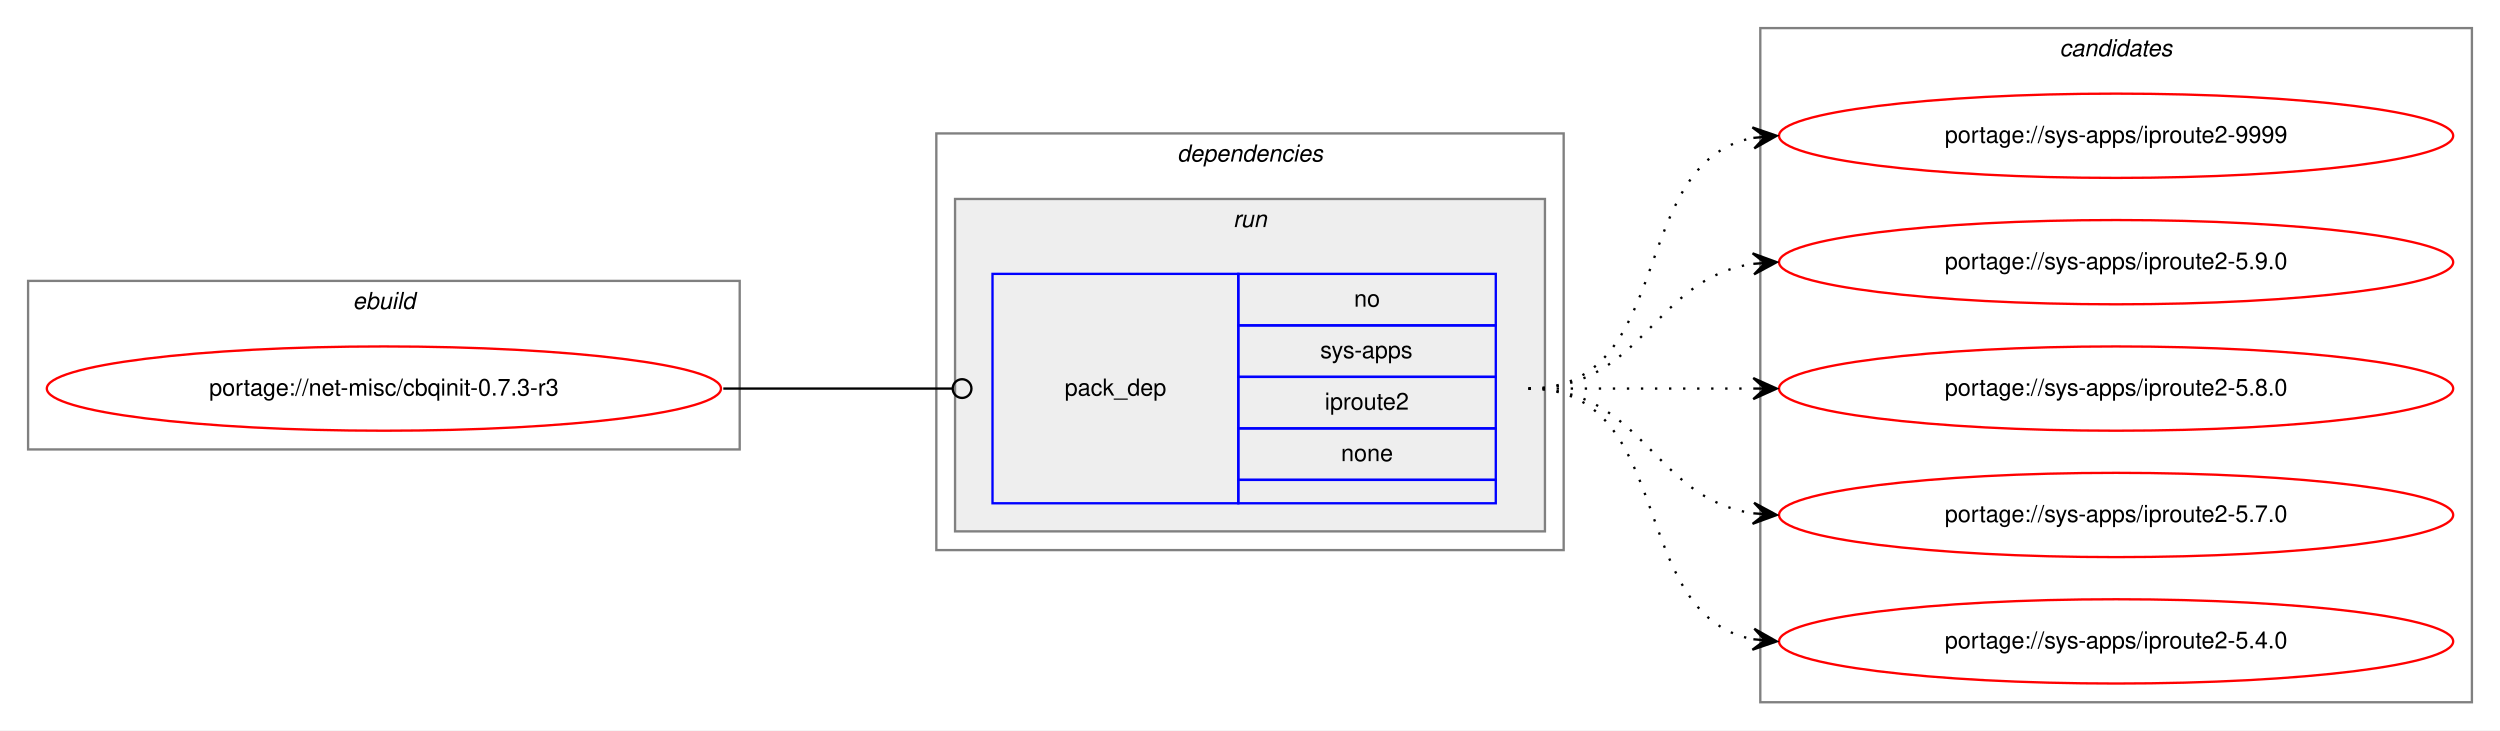
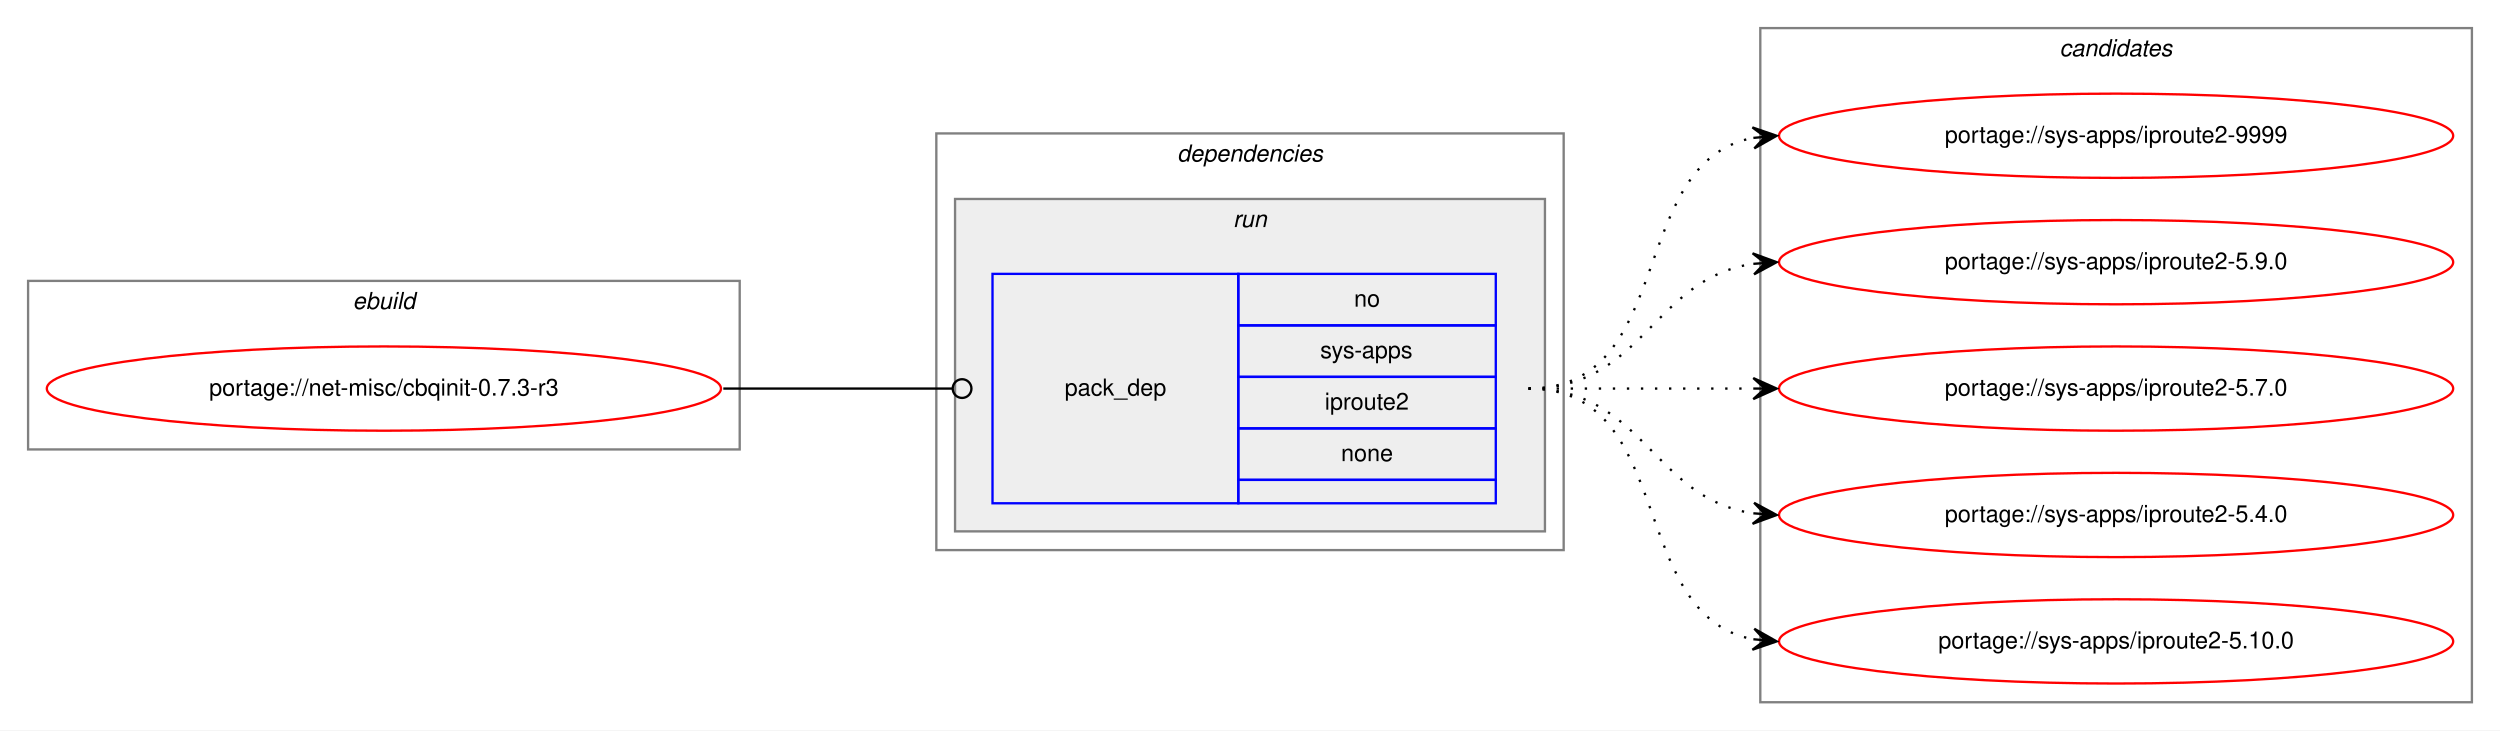
<svg xmlns="http://www.w3.org/2000/svg" xmlns:xlink="http://www.w3.org/1999/xlink" width="1068pt" height="312pt" viewBox="0.00 0.00 1068.00 312.00">
  <g id="graph0" class="graph" transform="scale(1 1) rotate(0) translate(4 308)">
    <polygon fill="white" stroke="transparent" points="-4,4 -4,-308 1064,-308 1064,4 -4,4" />
    <g id="clust1" class="cluster">
      <polygon fill="none" stroke="gray" points="8,-116 8,-188 312,-188 312,-116 8,-116" />
      <text text-anchor="start" x="146.66" y="-176" font-family="Helvetica,sans-Serif" font-style="italic" font-size="10.00">ebuild</text>
    </g>
    <g id="clust2" class="cluster">
      <polygon fill="none" stroke="gray" points="396,-73 396,-251 664,-251 664,-73 396,-73" />
      <text text-anchor="start" x="498.88" y="-239" font-family="Helvetica,sans-Serif" font-style="italic" font-size="10.00">dependencies</text>
    </g>
    <g id="clust5" class="cluster">
      <polygon fill="#eeeeee" stroke="gray" points="404,-81 404,-223 656,-223 656,-81 404,-81" />
      <text text-anchor="start" x="522.78" y="-211" font-family="Helvetica,sans-Serif" font-style="italic" font-size="10.00">run</text>
    </g>
    <g id="clust7" class="cluster">
      <polygon fill="none" stroke="gray" points="748,-8 748,-296 1052,-296 1052,-8 748,-8" />
      <text text-anchor="start" x="875.82" y="-284" font-family="Helvetica,sans-Serif" font-style="italic" font-size="10.00">candidates</text>
    </g>
    <g id="node1" class="node">
      <g id="a_node1">
        <a xlink:href="../net-misc/cbqinit-0.7.3-r3.svg" xlink:title="portage://net-misc/cbqinit-0.7.3-r3">
          <ellipse fill="none" stroke="red" cx="160" cy="-142" rx="144" ry="18" />
          <text text-anchor="middle" x="160" y="-139" font-family="Helvetica,sans-Serif" font-size="10.00">portage://net-misc/cbqinit-0.7.3-r3</text>
        </a>
      </g>
    </g>
    <g id="node2" class="node">
      <polygon fill="none" stroke="blue" points="420,-93 420,-191 525,-191 525,-93 420,-93" />
      <text text-anchor="start" x="450.82" y="-139" font-family="Helvetica,sans-Serif" font-size="10.00">pack_dep</text>
      <polygon fill="none" stroke="blue" points="525,-169 525,-191 635,-191 635,-169 525,-169" />
      <text text-anchor="start" x="574.44" y="-177" font-family="Helvetica,sans-Serif" font-size="10.00">no</text>
      <polygon fill="none" stroke="blue" points="525,-147 525,-169 635,-169 635,-147 525,-147" />
      <text text-anchor="start" x="560" y="-155" font-family="Helvetica,sans-Serif" font-size="10.00">sys-apps</text>
      <polygon fill="none" stroke="blue" points="525,-125 525,-147 635,-147 635,-125 525,-125" />
      <text text-anchor="start" x="561.94" y="-133" font-family="Helvetica,sans-Serif" font-size="10.00">iproute2</text>
      <polygon fill="none" stroke="blue" points="525,-103 525,-125 635,-125 635,-103 525,-103" />
      <text text-anchor="start" x="568.88" y="-111" font-family="Helvetica,sans-Serif" font-size="10.00">none</text>
      <polygon fill="none" stroke="blue" points="525,-93 525,-103 635,-103 635,-93 525,-93" />
    </g>
    <g id="edge1" class="edge">
      <path fill="none" stroke="black" d="M305,-142C349.26,-142 362.33,-142 402.82,-142" />
      <ellipse fill="none" stroke="black" cx="407" cy="-142" rx="4" ry="4" />
    </g>
    <g id="node3" class="node">
      <g id="a_node3">
        <a xlink:href="../sys-apps/iproute2-9999.svg" xlink:title="portage://sys-apps/iproute2-9999">
          <ellipse fill="none" stroke="red" cx="900" cy="-250" rx="144" ry="18" />
          <text text-anchor="middle" x="900" y="-247" font-family="Helvetica,sans-Serif" font-size="10.00">portage://sys-apps/iproute2-9999</text>
        </a>
      </g>
    </g>
    <g id="edge2" class="edge">
      <path fill="none" stroke="black" stroke-dasharray="1,5" d="M649,-142C712.58,-142 690.58,-238.51 744.79,-249.07" />
      <polygon fill="black" stroke="black" points="755,-250 744.63,-253.57 750.02,-249.54 745.04,-249.09 745.04,-249.09 745.04,-249.09 750.02,-249.54 745.45,-244.61 755,-250 755,-250" />
    </g>
    <g id="node4" class="node">
      <g id="a_node4">
        <a xlink:href="../sys-apps/iproute2-5.9.0.svg" xlink:title="portage://sys-apps/iproute2-5.9.0">
          <ellipse fill="none" stroke="red" cx="900" cy="-196" rx="144" ry="18" />
          <text text-anchor="middle" x="900" y="-193" font-family="Helvetica,sans-Serif" font-size="10.00">portage://sys-apps/iproute2-5.9.0</text>
        </a>
      </g>
    </g>
    <g id="edge3" class="edge">
      <path fill="none" stroke="black" stroke-dasharray="1,5" d="M649,-142C698.26,-142 701.85,-188.87 744.86,-195.28" />
      <polygon fill="black" stroke="black" points="755,-196 744.71,-199.78 750.01,-195.64 745.03,-195.29 745.03,-195.29 745.03,-195.29 750.01,-195.64 745.35,-190.8 755,-196 755,-196" />
    </g>
    <g id="node5" class="node">
      <g id="a_node5">
-         <a xlink:href="../sys-apps/iproute2-5.8.0.svg" xlink:title="portage://sys-apps/iproute2-5.8.0">
+         <a xlink:href="../sys-apps/iproute2-5.7.0.svg" xlink:title="portage://sys-apps/iproute2-5.7.0">
          <ellipse fill="none" stroke="red" cx="900" cy="-142" rx="144" ry="18" />
-           <text text-anchor="middle" x="900" y="-139" font-family="Helvetica,sans-Serif" font-size="10.00">portage://sys-apps/iproute2-5.8.0</text>
+           <text text-anchor="middle" x="900" y="-139" font-family="Helvetica,sans-Serif" font-size="10.00">portage://sys-apps/iproute2-5.7.0</text>
        </a>
      </g>
    </g>
    <g id="edge4" class="edge">
      <path fill="none" stroke="black" stroke-dasharray="1,5" d="M649,-142C692.43,-142 705.83,-142 744.57,-142" />
      <polygon fill="black" stroke="black" points="755,-142 745,-146.5 750,-142 745,-142 745,-142 745,-142 750,-142 745,-137.5 755,-142 755,-142" />
    </g>
    <g id="node6" class="node">
      <g id="a_node6">
-         <a xlink:href="../sys-apps/iproute2-5.7.0.svg" xlink:title="portage://sys-apps/iproute2-5.7.0">
+         <a xlink:href="../sys-apps/iproute2-5.4.0.svg" xlink:title="portage://sys-apps/iproute2-5.4.0">
          <ellipse fill="none" stroke="red" cx="900" cy="-88" rx="144" ry="18" />
-           <text text-anchor="middle" x="900" y="-85" font-family="Helvetica,sans-Serif" font-size="10.00">portage://sys-apps/iproute2-5.7.0</text>
+           <text text-anchor="middle" x="900" y="-85" font-family="Helvetica,sans-Serif" font-size="10.00">portage://sys-apps/iproute2-5.4.0</text>
        </a>
      </g>
    </g>
    <g id="edge5" class="edge">
      <path fill="none" stroke="black" stroke-dasharray="1,5" d="M649,-142C698.26,-142 701.85,-95.13 744.86,-88.72" />
      <polygon fill="black" stroke="black" points="755,-88 745.35,-93.2 750.01,-88.36 745.03,-88.71 745.03,-88.71 745.03,-88.71 750.01,-88.36 744.71,-84.22 755,-88 755,-88" />
    </g>
    <g id="node7" class="node">
      <g id="a_node7">
-         <a xlink:href="../sys-apps/iproute2-5.4.0.svg" xlink:title="portage://sys-apps/iproute2-5.4.0">
+         <a xlink:href="../sys-apps/iproute2-5.10.0.svg" xlink:title="portage://sys-apps/iproute2-5.10.0">
          <ellipse fill="none" stroke="red" cx="900" cy="-34" rx="144" ry="18" />
-           <text text-anchor="middle" x="900" y="-31" font-family="Helvetica,sans-Serif" font-size="10.00">portage://sys-apps/iproute2-5.4.0</text>
+           <text text-anchor="middle" x="900" y="-31" font-family="Helvetica,sans-Serif" font-size="10.00">portage://sys-apps/iproute2-5.10.0</text>
        </a>
      </g>
    </g>
    <g id="edge6" class="edge">
      <path fill="none" stroke="black" stroke-dasharray="1,5" d="M649,-142C712.58,-142 690.58,-45.49 744.79,-34.93" />
      <polygon fill="black" stroke="black" points="755,-34 745.45,-39.39 750.02,-34.46 745.04,-34.91 745.04,-34.91 745.04,-34.91 750.02,-34.46 744.63,-30.43 755,-34 755,-34" />
    </g>
  </g>
</svg>
